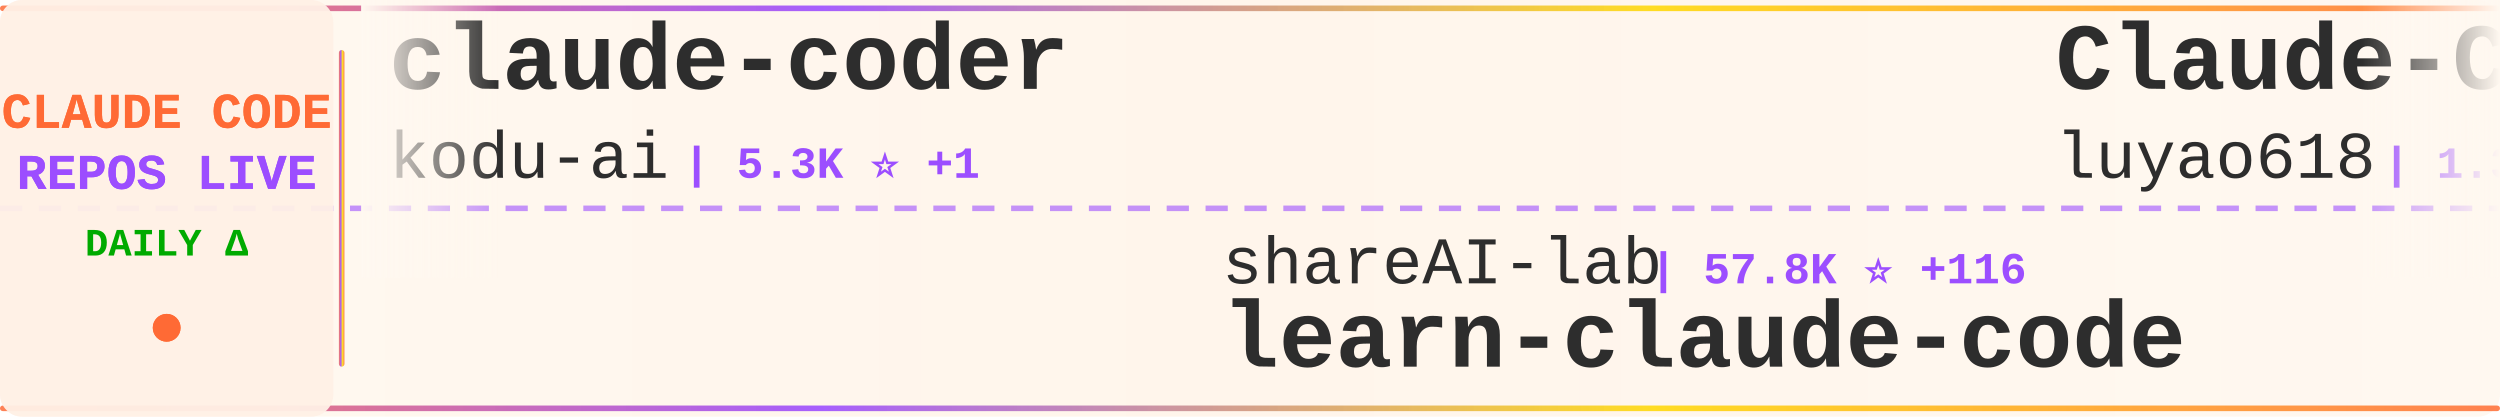
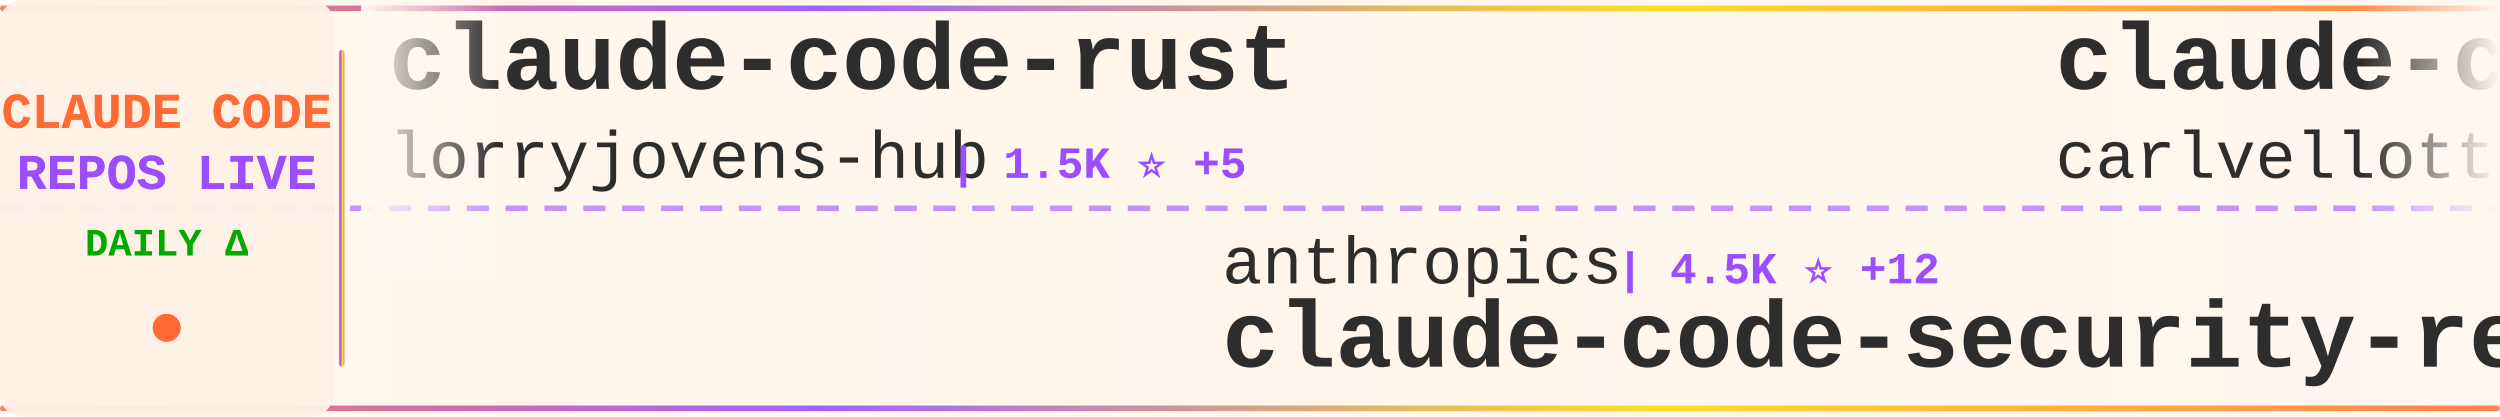
<svg xmlns="http://www.w3.org/2000/svg" width="900" height="150">
  <defs>
    <linearGradient id="tickerBg" x1="0%" y1="0%" x2="100%" y2="0%">
      <stop offset="0%" style="stop-color:#fff8f0;stop-opacity:0.98" />
      <stop offset="50%" style="stop-color:#fff5eb;stop-opacity:1" />
      <stop offset="100%" style="stop-color:#fff8f0;stop-opacity:0.98" />
    </linearGradient>
    <linearGradient id="borderGrad" x1="0%" y1="0%" x2="100%" y2="0%">
      <stop offset="0%" style="stop-color:#FF6B35;stop-opacity:0.85">
        <animate attributeName="stop-opacity" values="0.85;1;0.85" dur="2s" repeatCount="indefinite" />
      </stop>
      <stop offset="33%" style="stop-color:#9C4EFF;stop-opacity:0.9">
        <animate attributeName="stop-opacity" values="0.9;1;0.9" dur="2.2s" repeatCount="indefinite" />
      </stop>
      <stop offset="66%" style="stop-color:#FFD700;stop-opacity:0.85">
        <animate attributeName="stop-opacity" values="0.85;1;0.85" dur="1.8s" repeatCount="indefinite" />
      </stop>
      <stop offset="100%" style="stop-color:#FF6B35;stop-opacity:0.85">
        <animate attributeName="stop-opacity" values="0.85;1;0.85" dur="2s" repeatCount="indefinite" />
      </stop>
    </linearGradient>
    <filter id="textGlow">
      <feGaussianBlur stdDeviation="0.15" result="coloredBlur" />
      <feMerge>
        <feMergeNode in="coloredBlur" />
        <feMergeNode in="SourceGraphic" />
      </feMerge>
    </filter>
    <filter id="metricGlow">
      <feGaussianBlur stdDeviation="0.2" result="coloredBlur" />
      <feMerge>
        <feMergeNode in="coloredBlur" />
        <feMergeNode in="SourceGraphic" />
      </feMerge>
    </filter>
    <linearGradient id="leftFade" x1="0%" y1="0%" x2="100%" y2="0%">
      <stop offset="0%" style="stop-color:#fff8f0;stop-opacity:1" />
      <stop offset="100%" style="stop-color:#fff8f0;stop-opacity:0" />
    </linearGradient>
    <linearGradient id="rightFade" x1="0%" y1="0%" x2="100%" y2="0%">
      <stop offset="0%" style="stop-color:#fff8f0;stop-opacity:0" />
      <stop offset="100%" style="stop-color:#fff8f0;stop-opacity:1" />
    </linearGradient>
  </defs>
  <rect width="900" height="150" fill="url(#tickerBg)" rx="8" />
  <rect x="0" y="2" width="900" height="2" fill="url(#borderGrad)" rx="1" />
  <rect x="0" y="146" width="900" height="2" fill="url(#borderGrad)" rx="1" />
  <line x1="0" y1="75" x2="900" y2="75" stroke="#9C4EFF" stroke-width="2" stroke-dasharray="8 6" opacity="0.6" />
  <rect x="0" y="0" width="120" height="150" fill="#fff0e6" opacity="0.95" rx="8" />
  <text x="60" y="46" font-family="'Courier New', monospace" font-size="18" font-weight="bold" fill="#FF6B35" text-anchor="middle" filter="url(#textGlow)">
    CLAUDE CODE
  </text>
  <text x="60" y="68" font-family="'Courier New', monospace" font-size="18" font-weight="bold" fill="#9C4EFF" text-anchor="middle" filter="url(#textGlow)">
    REPOS LIVE
  </text>
  <text x="60" y="92" font-family="'Courier New', monospace" font-size="14" font-weight="bold" fill="#00aa00" text-anchor="middle">
    DAILY Δ
  </text>
  <circle cx="60" cy="118" r="5" fill="#FF6B35" filter="url(#metricGlow)">
    <animate attributeName="r" values="4;6;4" dur="1.5s" repeatCount="indefinite" />
    <animate attributeName="opacity" values="0.6;1;0.6" dur="1.5s" repeatCount="indefinite" />
  </circle>
  <rect x="122" y="18" width="2" height="114" fill="url(#borderGrad)" rx="1" />
  <clipPath id="tickerClip">
    <rect x="130" y="0" width="770" height="150" />
  </clipPath>
  <g clip-path="url(#tickerClip)">
    <g id="tickerItems">
      <animateTransform attributeName="transform" attributeType="XML" type="translate" from="0 0" to="-3000 0" dur="54s" repeatCount="indefinite" />
      <g transform="translate(0, 0)">
-         <text x="140" y="32" font-family="'Courier New', monospace" font-size="34" font-weight="bold" fill="#2d2d2d">claude-coder</text>
-         <text x="140" y="64" font-family="'Courier New', monospace" font-size="24" font-weight="normal" fill="#2d2d2d" opacity="1.0">kodu-ai</text>
-         <text x="246" y="64" font-family="'Courier New', monospace" font-size="16" font-weight="bold" fill="#9C4EFF"> | 5.3K ⭐ +1</text>
+         <text x="140" y="32" font-family="'Courier New', monospace" font-size="34" font-weight="bold" fill="#2d2d2d">claude-code-rust</text>
+         <text x="140" y="64" font-family="'Courier New', monospace" font-size="24" font-weight="normal" fill="#2d2d2d" opacity="1.0">lorryjovens-hub</text>
+         <text x="342" y="64" font-family="'Courier New', monospace" font-size="16" font-weight="bold" fill="#9C4EFF"> | 1.5K ⭐ +5</text>
      </g>
      <g transform="translate(300, 0)">
-         <text x="140" y="102" font-family="'Courier New', monospace" font-size="24" font-weight="normal" fill="#2d2d2d" opacity="1.0">shareAI-lab</text>
-         <text x="294" y="102" font-family="'Courier New', monospace" font-size="16" font-weight="bold" fill="#9C4EFF"> | 57.8K ⭐ +116</text>
-         <text x="140" y="132" font-family="'Courier New', monospace" font-size="34" font-weight="bold" fill="#2d2d2d">learn-claude-code</text>
+         <text x="140" y="102" font-family="'Courier New', monospace" font-size="24" font-weight="normal" fill="#2d2d2d" opacity="1.0">anthropics</text>
+         <text x="282" y="102" font-family="'Courier New', monospace" font-size="16" font-weight="bold" fill="#9C4EFF"> | 4.5K ⭐ +12</text>
+         <text x="140" y="132" font-family="'Courier New', monospace" font-size="34" font-weight="bold" fill="#2d2d2d">claude-code-security-rev...</text>
      </g>
      <g transform="translate(600, 0)">
-         <text x="140" y="32" font-family="'Courier New', monospace" font-size="34" font-weight="bold" fill="#2d2d2d">Claude-Code-Source-Study</text>
-         <text x="140" y="64" font-family="'Courier New', monospace" font-size="24" font-weight="normal" fill="#2d2d2d" opacity="1.0">luyao618</text>
-         <text x="258" y="64" font-family="'Courier New', monospace" font-size="16" font-weight="bold" fill="#9C4EFF"> | 1.3K ⭐ +3</text>
+         <text x="140" y="32" font-family="'Courier New', monospace" font-size="34" font-weight="bold" fill="#2d2d2d">claude-code-pm-course</text>
+         <text x="140" y="64" font-family="'Courier New', monospace" font-size="24" font-weight="normal" fill="#2d2d2d" opacity="1.0">carlvellotti</text>
+         <text x="306" y="64" font-family="'Courier New', monospace" font-size="16" font-weight="bold" fill="#9C4EFF"> | 1.9K ⭐ +2</text>
      </g>
      <g transform="translate(900, 0)">
-         <text x="140" y="102" font-family="'Courier New', monospace" font-size="24" font-weight="normal" fill="#2d2d2d" opacity="1.0">RishabhK103</text>
-         <text x="294" y="102" font-family="'Courier New', monospace" font-size="16" font-weight="bold" fill="#9C4EFF"> | 72 ⭐ +1</text>
-         <text x="140" y="132" font-family="'Courier New', monospace" font-size="34" font-weight="bold" fill="#2d2d2d">claude-code</text>
+         <text x="140" y="102" font-family="'Courier New', monospace" font-size="24" font-weight="normal" fill="#2d2d2d" opacity="1.0">chauncygu</text>
+         <text x="270" y="102" font-family="'Courier New', monospace" font-size="16" font-weight="bold" fill="#9C4EFF"> | 2.4K ⭐ +11</text>
+         <text x="140" y="132" font-family="'Courier New', monospace" font-size="34" font-weight="bold" fill="#2d2d2d">collection-claude-code-s...</text>
      </g>
      <g transform="translate(1200, 0)">
-         <text x="140" y="32" font-family="'Courier New', monospace" font-size="34" font-weight="bold" fill="#2d2d2d">Claude-Code</text>
-         <text x="140" y="64" font-family="'Courier New', monospace" font-size="24" font-weight="normal" fill="#2d2d2d" opacity="1.0">pengchengneo</text>
-         <text x="306" y="64" font-family="'Courier New', monospace" font-size="16" font-weight="bold" fill="#9C4EFF"> | 1.3K ⭐ +2</text>
+         <text x="140" y="32" font-family="'Courier New', monospace" font-size="34" font-weight="bold" fill="#2d2d2d">claude-code-guide</text>
+         <text x="140" y="64" font-family="'Courier New', monospace" font-size="24" font-weight="normal" fill="#2d2d2d" opacity="1.0">Cranot</text>
+         <text x="234" y="64" font-family="'Courier New', monospace" font-size="16" font-weight="bold" fill="#9C4EFF"> | 2.6K ⭐ +1</text>
      </g>
      <g transform="translate(1500, 0)">
-         <text x="140" y="102" font-family="'Courier New', monospace" font-size="24" font-weight="normal" fill="#2d2d2d" opacity="1.0">anthropics</text>
-         <text x="282" y="102" font-family="'Courier New', monospace" font-size="16" font-weight="bold" fill="#9C4EFF"> | 18.4K ⭐ +57</text>
-         <text x="140" y="132" font-family="'Courier New', monospace" font-size="34" font-weight="bold" fill="#2d2d2d">claude-plugins-official</text>
+         <text x="140" y="102" font-family="'Courier New', monospace" font-size="24" font-weight="normal" fill="#2d2d2d" opacity="1.0">Donchitos</text>
+         <text x="270" y="102" font-family="'Courier New', monospace" font-size="16" font-weight="bold" fill="#9C4EFF"> | 16.9K ⭐ +67</text>
+         <text x="140" y="132" font-family="'Courier New', monospace" font-size="34" font-weight="bold" fill="#2d2d2d">Claude-Code-Game-Studios</text>
      </g>
      <g transform="translate(1800, 0)">
-         <text x="140" y="32" font-family="'Courier New', monospace" font-size="34" font-weight="bold" fill="#2d2d2d">claude-task-master</text>
-         <text x="140" y="64" font-family="'Courier New', monospace" font-size="24" font-weight="normal" fill="#2d2d2d" opacity="1.0">eyaltoledano</text>
-         <text x="306" y="64" font-family="'Courier New', monospace" font-size="16" font-weight="bold" fill="#9C4EFF"> | 27.0K ⭐ +2</text>
+         <text x="140" y="32" font-family="'Courier New', monospace" font-size="34" font-weight="bold" fill="#2d2d2d">claude-code</text>
+         <text x="140" y="64" font-family="'Courier New', monospace" font-size="24" font-weight="normal" fill="#2d2d2d" opacity="1.0">T-Lab-CUHKSZ</text>
+         <text x="306" y="64" font-family="'Courier New', monospace" font-size="16" font-weight="bold" fill="#9C4EFF"> | 305 ⭐ +1</text>
      </g>
      <g transform="translate(2100, 0)">
-         <text x="140" y="102" font-family="'Courier New', monospace" font-size="24" font-weight="normal" fill="#2d2d2d" opacity="1.0">ChinaSiro</text>
-         <text x="270" y="102" font-family="'Courier New', monospace" font-size="16" font-weight="bold" fill="#9C4EFF"> | 9.1K ⭐ +4</text>
-         <text x="140" y="132" font-family="'Courier New', monospace" font-size="34" font-weight="bold" fill="#2d2d2d">claude-code-sourcemap</text>
+         <text x="140" y="102" font-family="'Courier New', monospace" font-size="24" font-weight="normal" fill="#2d2d2d" opacity="1.0">sugyan</text>
+         <text x="234" y="102" font-family="'Courier New', monospace" font-size="16" font-weight="bold" fill="#9C4EFF"> | 1.1K ⭐ +2</text>
+         <text x="140" y="132" font-family="'Courier New', monospace" font-size="34" font-weight="bold" fill="#2d2d2d">claude-code-webui</text>
      </g>
      <g transform="translate(2400, 0)">
-         <text x="140" y="32" font-family="'Courier New', monospace" font-size="34" font-weight="bold" fill="#2d2d2d">claude-code-my-workflow</text>
-         <text x="140" y="64" font-family="'Courier New', monospace" font-size="24" font-weight="normal" fill="#2d2d2d" opacity="1.0">pedrohcgs</text>
-         <text x="270" y="64" font-family="'Courier New', monospace" font-size="16" font-weight="bold" fill="#9C4EFF"> | 1.0K ⭐ +6</text>
+         <text x="140" y="32" font-family="'Courier New', monospace" font-size="34" font-weight="bold" fill="#2d2d2d">claude-code</text>
+         <text x="140" y="64" font-family="'Courier New', monospace" font-size="24" font-weight="normal" fill="#2d2d2d" opacity="1.0">alex000kim</text>
+         <text x="282" y="64" font-family="'Courier New', monospace" font-size="16" font-weight="bold" fill="#9C4EFF"> | 222 ⭐ +1</text>
      </g>
      <g transform="translate(2700, 0)">
-         <text x="140" y="102" font-family="'Courier New', monospace" font-size="24" font-weight="normal" fill="#2d2d2d" opacity="1.0">nicedreamzapp</text>
-         <text x="318" y="102" font-family="'Courier New', monospace" font-size="16" font-weight="bold" fill="#9C4EFF"> | 2.4K ⭐ +10</text>
-         <text x="140" y="132" font-family="'Courier New', monospace" font-size="34" font-weight="bold" fill="#2d2d2d">claude-code-local</text>
+         <text x="140" y="102" font-family="'Courier New', monospace" font-size="24" font-weight="normal" fill="#2d2d2d" opacity="1.0">ChrisWiles</text>
+         <text x="282" y="102" font-family="'Courier New', monospace" font-size="16" font-weight="bold" fill="#9C4EFF"> | 5.9K ⭐ +3</text>
+         <text x="140" y="132" font-family="'Courier New', monospace" font-size="34" font-weight="bold" fill="#2d2d2d">claude-code-showcase</text>
      </g>
      <g transform="translate(3000, 0)">
-         <text x="140" y="32" font-family="'Courier New', monospace" font-size="34" font-weight="bold" fill="#2d2d2d">claude-coder</text>
-         <text x="140" y="64" font-family="'Courier New', monospace" font-size="24" font-weight="normal" fill="#2d2d2d" opacity="1.0">kodu-ai</text>
-         <text x="246" y="64" font-family="'Courier New', monospace" font-size="16" font-weight="bold" fill="#9C4EFF"> | 5.3K ⭐ +1</text>
+         <text x="140" y="32" font-family="'Courier New', monospace" font-size="34" font-weight="bold" fill="#2d2d2d">claude-code-rust</text>
+         <text x="140" y="64" font-family="'Courier New', monospace" font-size="24" font-weight="normal" fill="#2d2d2d" opacity="1.0">lorryjovens-hub</text>
+         <text x="342" y="64" font-family="'Courier New', monospace" font-size="16" font-weight="bold" fill="#9C4EFF"> | 1.5K ⭐ +5</text>
      </g>
      <g transform="translate(3300, 0)">
-         <text x="140" y="102" font-family="'Courier New', monospace" font-size="24" font-weight="normal" fill="#2d2d2d" opacity="1.0">shareAI-lab</text>
-         <text x="294" y="102" font-family="'Courier New', monospace" font-size="16" font-weight="bold" fill="#9C4EFF"> | 57.8K ⭐ +116</text>
-         <text x="140" y="132" font-family="'Courier New', monospace" font-size="34" font-weight="bold" fill="#2d2d2d">learn-claude-code</text>
+         <text x="140" y="102" font-family="'Courier New', monospace" font-size="24" font-weight="normal" fill="#2d2d2d" opacity="1.0">anthropics</text>
+         <text x="282" y="102" font-family="'Courier New', monospace" font-size="16" font-weight="bold" fill="#9C4EFF"> | 4.5K ⭐ +12</text>
+         <text x="140" y="132" font-family="'Courier New', monospace" font-size="34" font-weight="bold" fill="#2d2d2d">claude-code-security-rev...</text>
      </g>
      <g transform="translate(3600, 0)">
-         <text x="140" y="32" font-family="'Courier New', monospace" font-size="34" font-weight="bold" fill="#2d2d2d">Claude-Code-Source-Study</text>
-         <text x="140" y="64" font-family="'Courier New', monospace" font-size="24" font-weight="normal" fill="#2d2d2d" opacity="1.0">luyao618</text>
-         <text x="258" y="64" font-family="'Courier New', monospace" font-size="16" font-weight="bold" fill="#9C4EFF"> | 1.3K ⭐ +3</text>
+         <text x="140" y="32" font-family="'Courier New', monospace" font-size="34" font-weight="bold" fill="#2d2d2d">claude-code-pm-course</text>
+         <text x="140" y="64" font-family="'Courier New', monospace" font-size="24" font-weight="normal" fill="#2d2d2d" opacity="1.0">carlvellotti</text>
+         <text x="306" y="64" font-family="'Courier New', monospace" font-size="16" font-weight="bold" fill="#9C4EFF"> | 1.9K ⭐ +2</text>
      </g>
      <g transform="translate(3900, 0)">
-         <text x="140" y="102" font-family="'Courier New', monospace" font-size="24" font-weight="normal" fill="#2d2d2d" opacity="1.0">RishabhK103</text>
-         <text x="294" y="102" font-family="'Courier New', monospace" font-size="16" font-weight="bold" fill="#9C4EFF"> | 72 ⭐ +1</text>
-         <text x="140" y="132" font-family="'Courier New', monospace" font-size="34" font-weight="bold" fill="#2d2d2d">claude-code</text>
+         <text x="140" y="102" font-family="'Courier New', monospace" font-size="24" font-weight="normal" fill="#2d2d2d" opacity="1.0">chauncygu</text>
+         <text x="270" y="102" font-family="'Courier New', monospace" font-size="16" font-weight="bold" fill="#9C4EFF"> | 2.4K ⭐ +11</text>
+         <text x="140" y="132" font-family="'Courier New', monospace" font-size="34" font-weight="bold" fill="#2d2d2d">collection-claude-code-s...</text>
      </g>
    </g>
  </g>
  <rect x="130" y="0" width="50" height="100" fill="url(#leftFade)" />
  <rect x="850" y="0" width="50" height="100" fill="url(#rightFade)" />
</svg>
